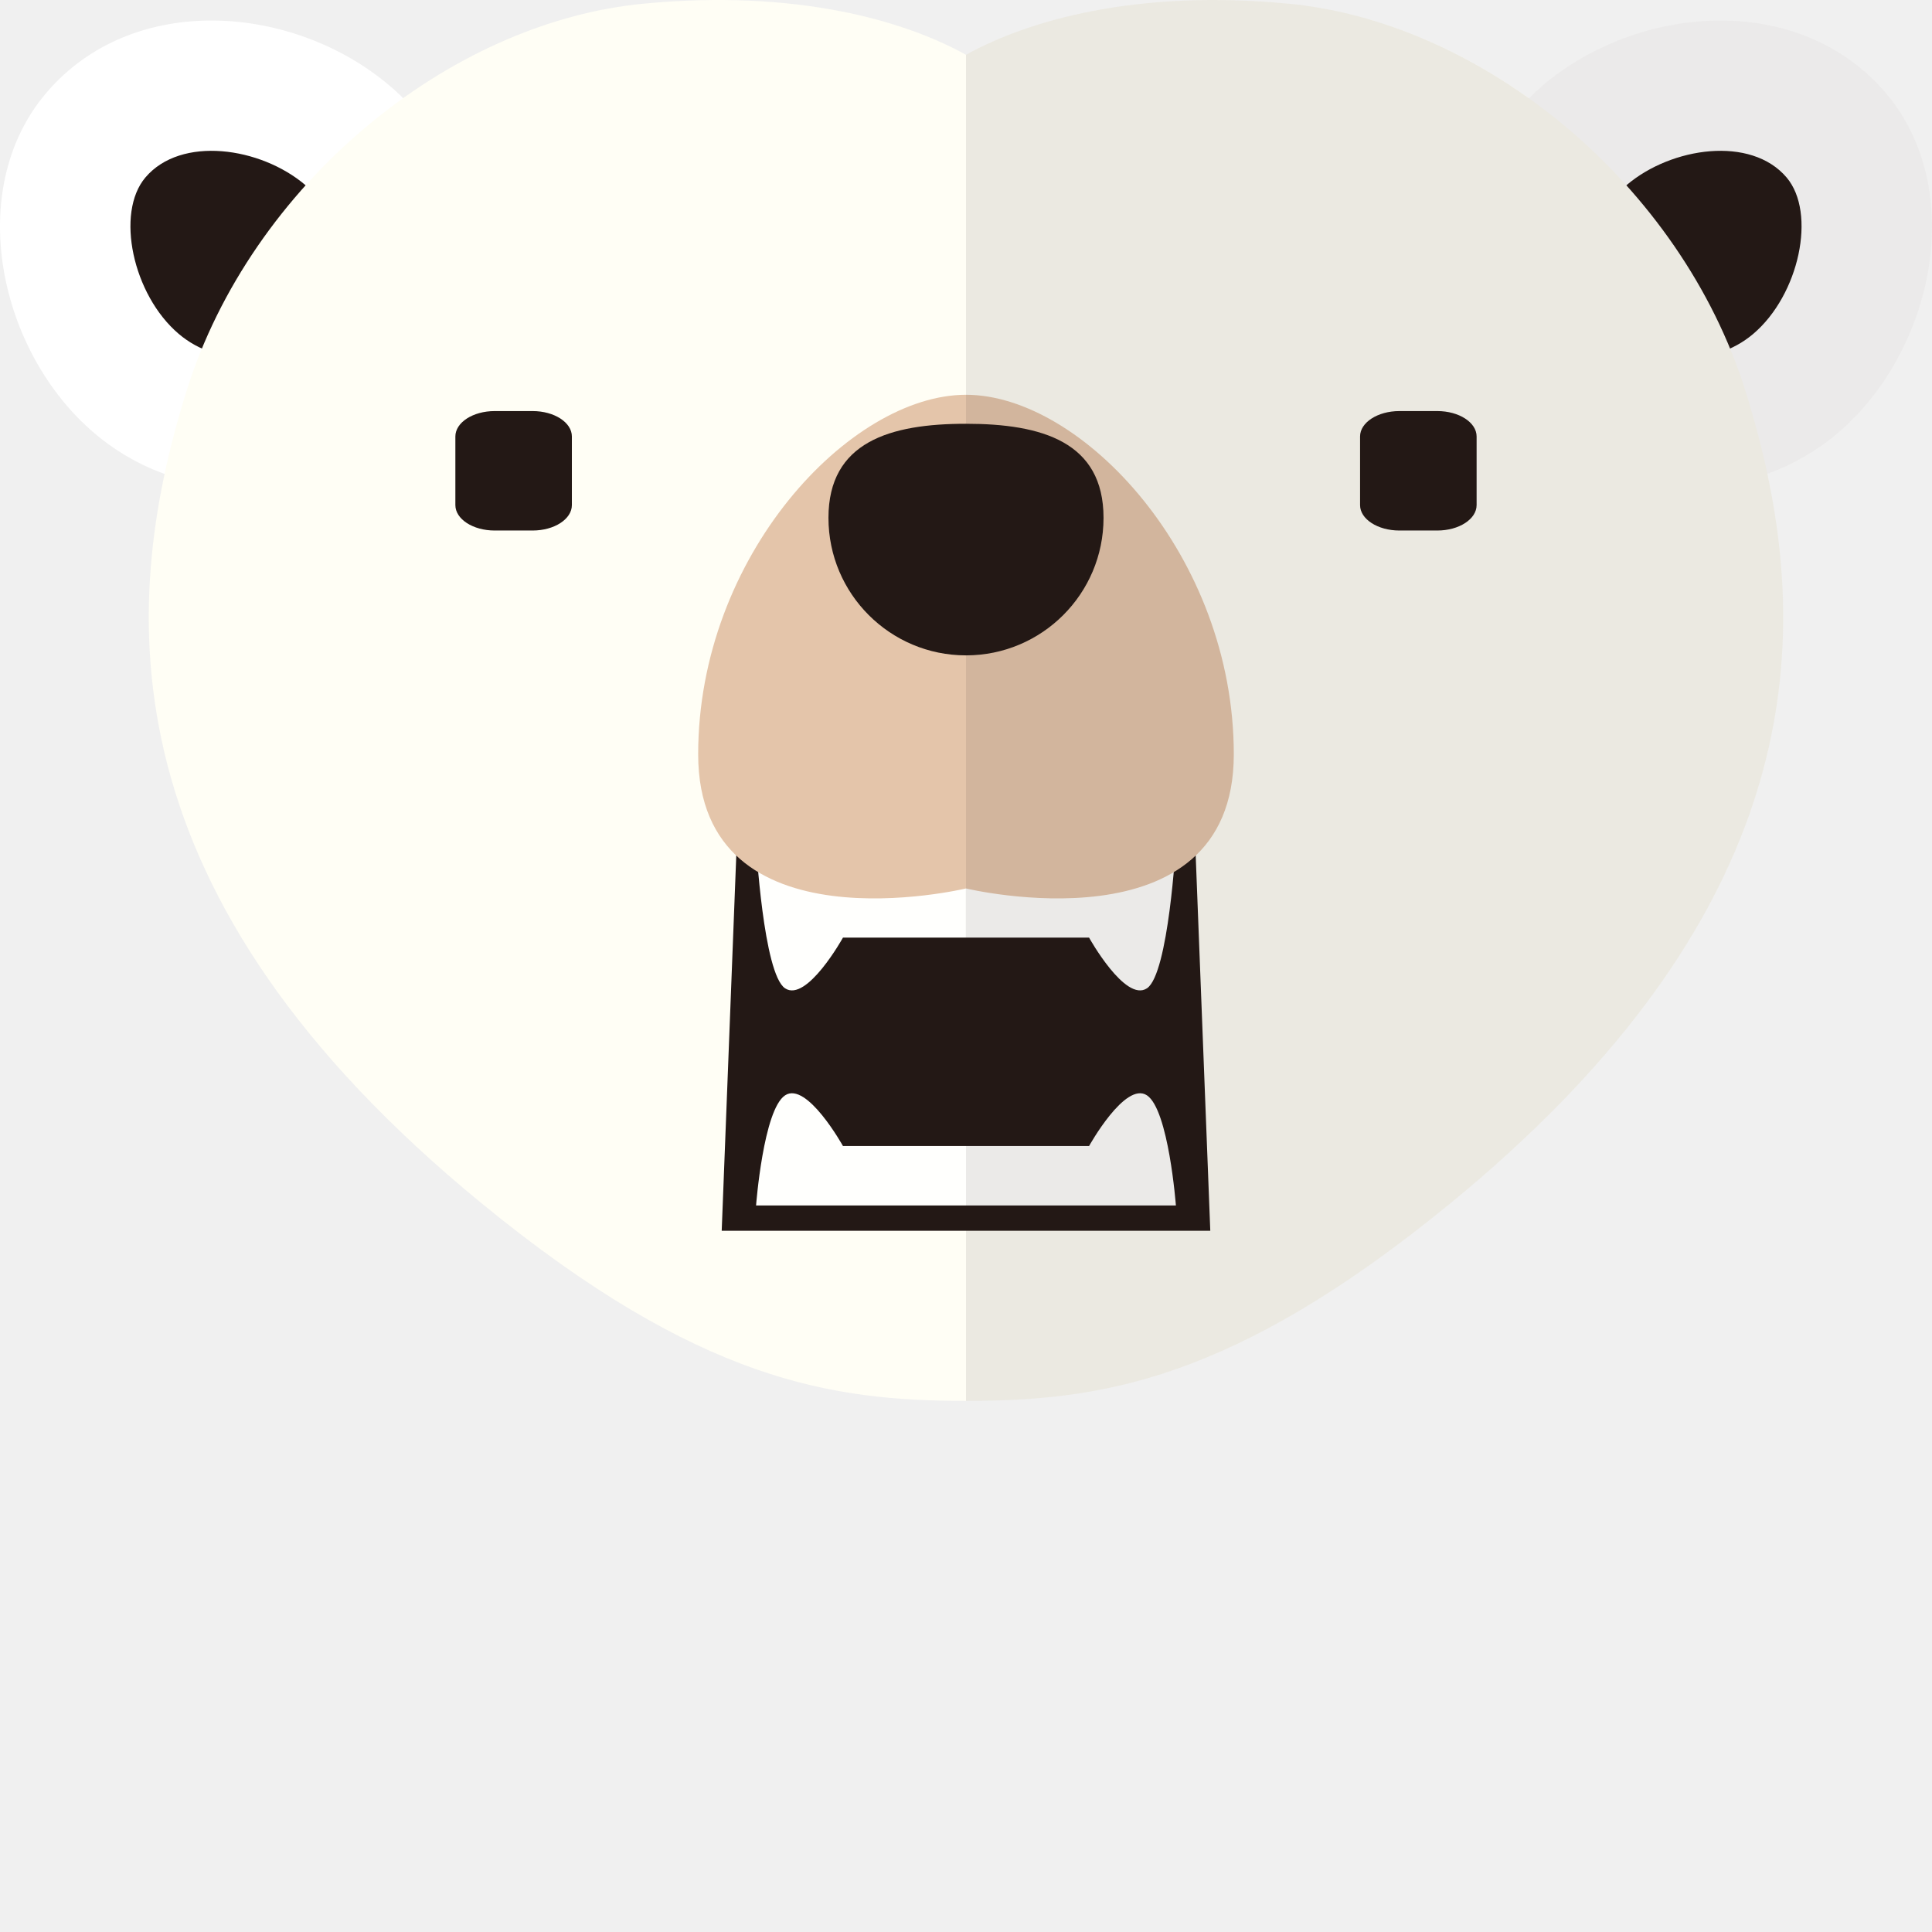
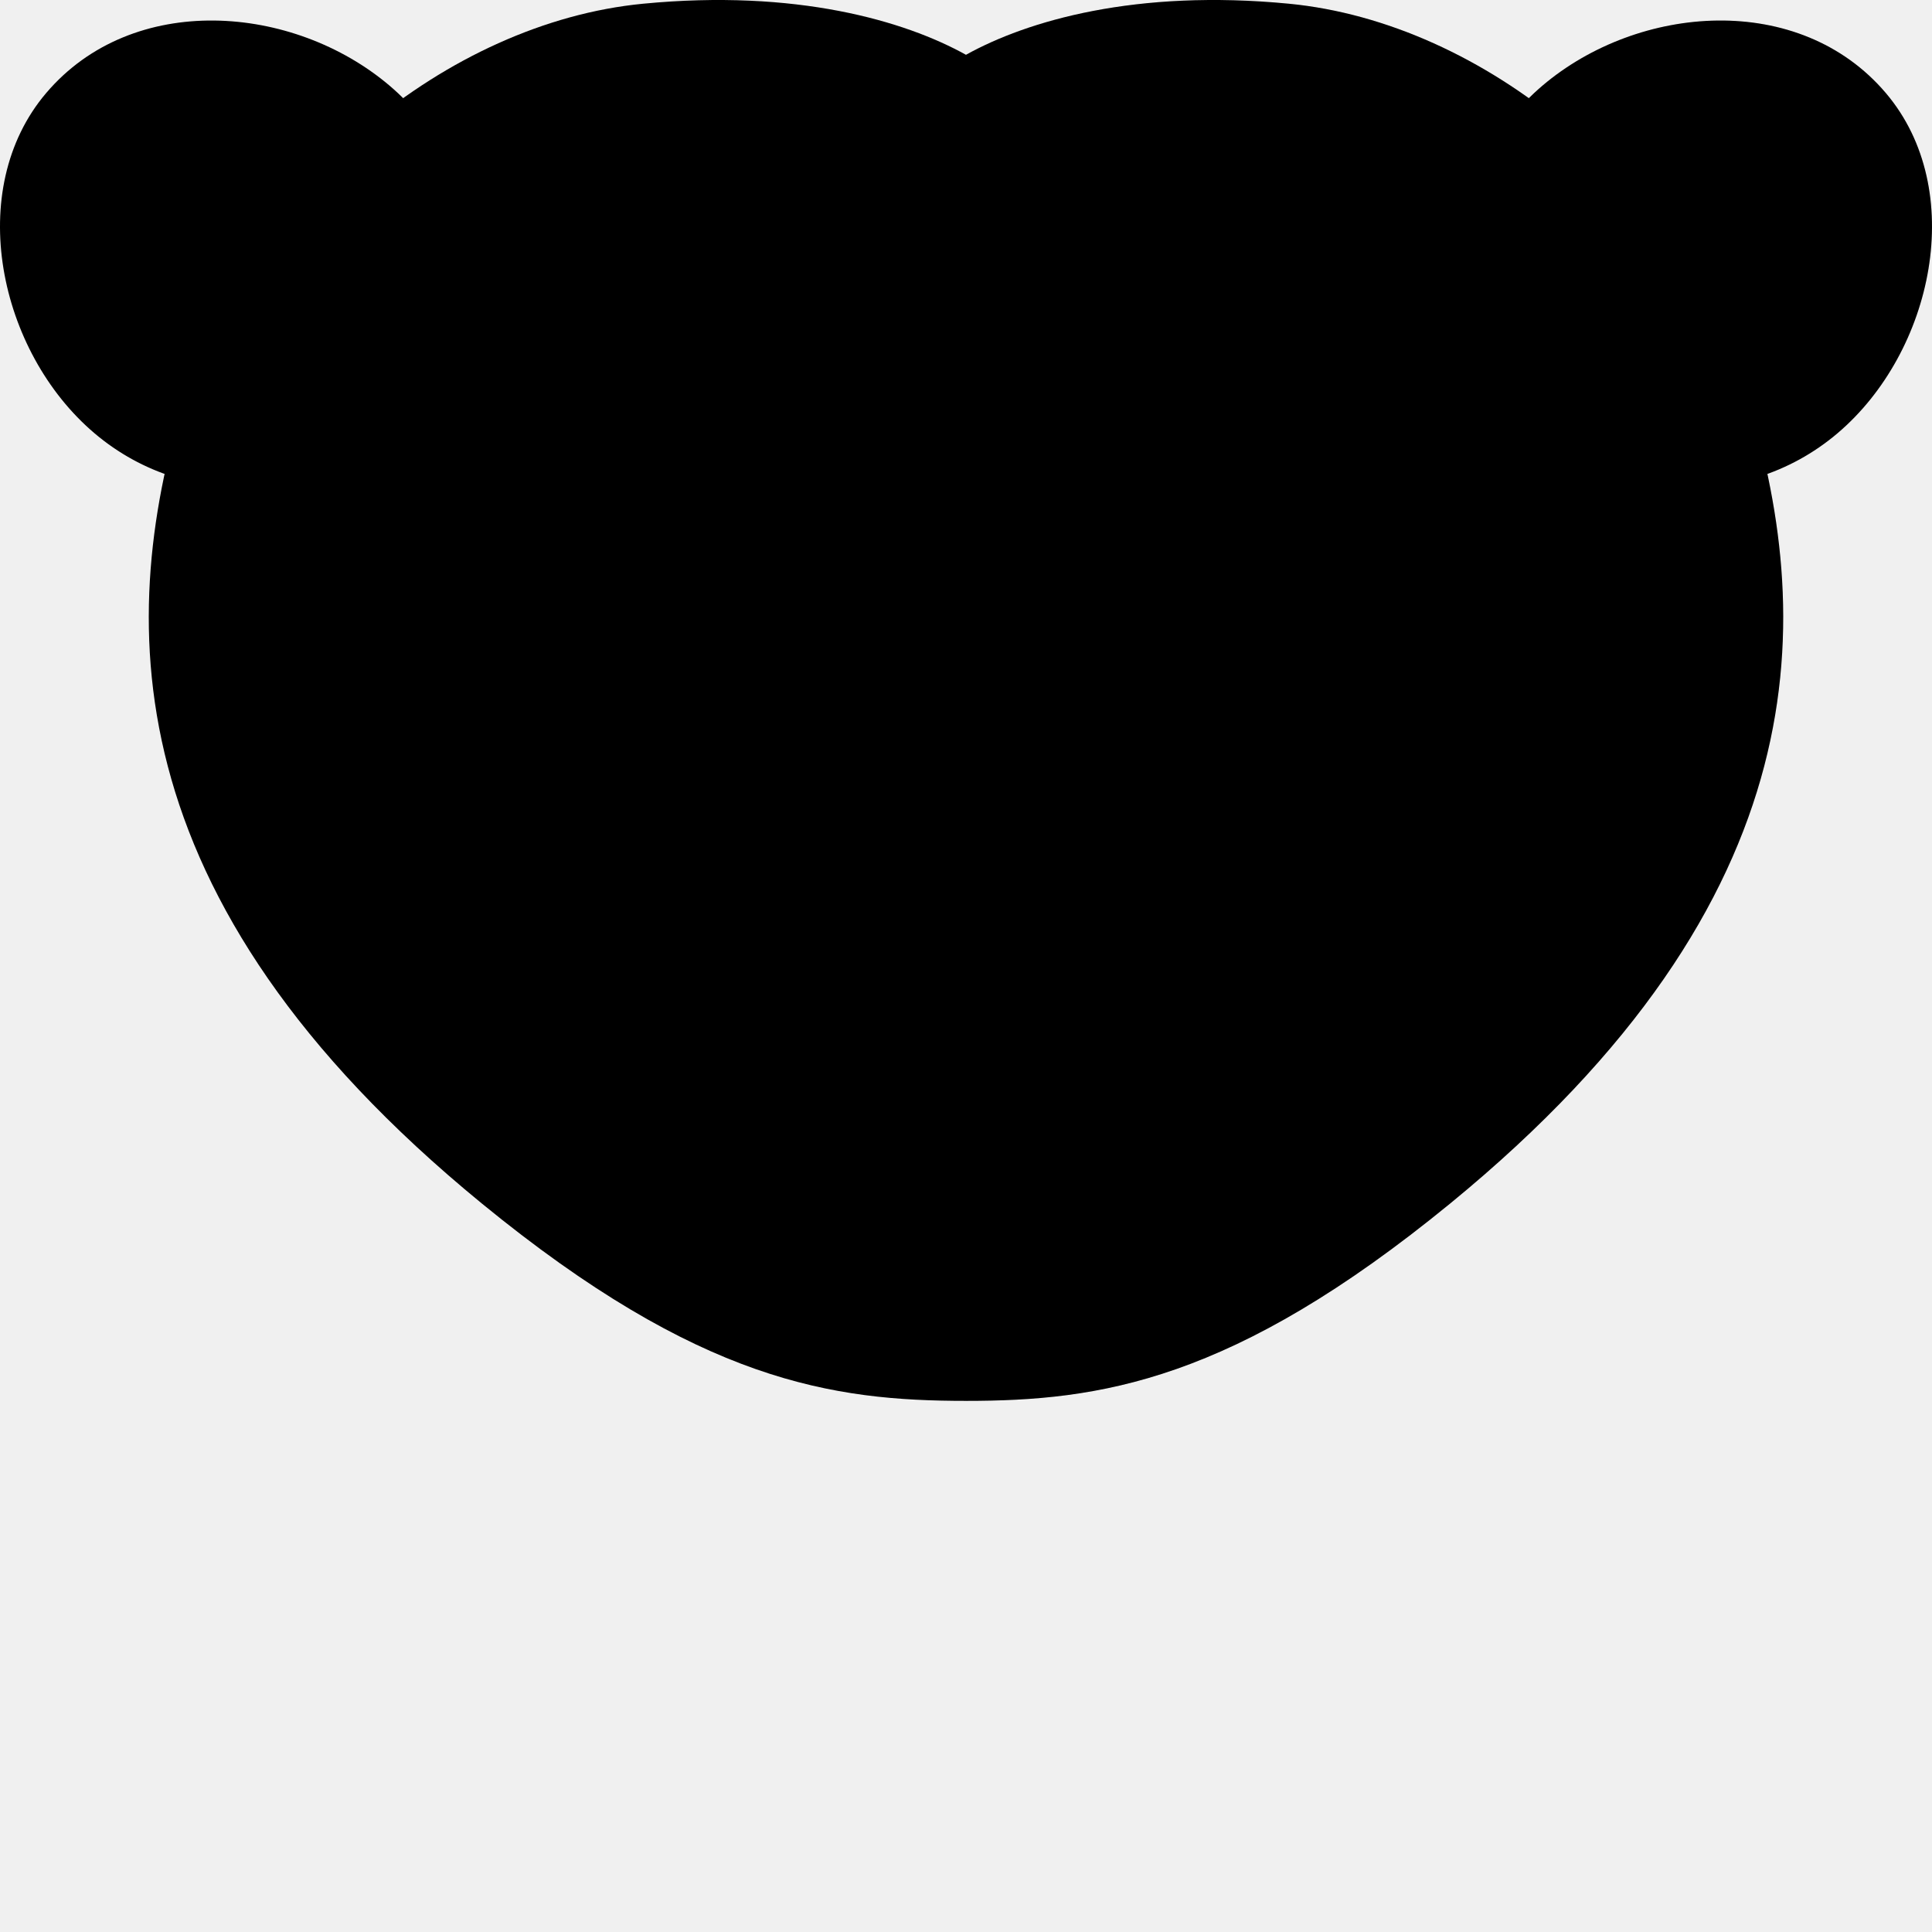
<svg xmlns="http://www.w3.org/2000/svg" height="800px" width="800px" version="1.1" id="_x35_" viewBox="0 0 512 512" xml:space="preserve">
  <g>
    <g>
      <g>
-         <path style="fill:#FFFFFF;" d="M103.223,22.687c25.438,21.586,28.559,59.713,6.969,85.157     c-21.596,25.438-59.722,28.565-85.16,6.966C-0.414,93.217-9.512,50.283,12.212,24.684C35.171-2.368,77.782,1.094,103.223,22.687z     " />
-         <path style="fill:#231815;" d="M83.864,85.503c-9.236,10.883-25.608,12.223-36.494,2.984     c-12.196-10.344-16.82-32.045-8.835-41.457c9.433-11.122,30.512-8.072,42.346,1.98C91.769,58.248,93.108,74.614,83.864,85.503z" />
+         <path style="fill:currentColor;" d="M103.223,22.687c25.438,21.586,28.559,59.713,6.969,85.157     c-21.596,25.438-59.722,28.565-85.16,6.966C-0.414,93.217-9.512,50.283,12.212,24.684C35.171-2.368,77.782,1.094,103.223,22.687z     " />
+         <path style="fill:currentColor;" d="M83.864,85.503c-9.236,10.883-25.608,12.223-36.494,2.984     c-12.196-10.344-16.82-32.045-8.835-41.457c9.433-11.122,30.512-8.072,42.346,1.98C91.769,58.248,93.108,74.614,83.864,85.503z" />
      </g>
      <g>
-         <path style="fill:#FFFFFF;" d="M408.778,22.687c-25.438,21.586-28.571,59.713-6.973,85.157     c21.593,25.438,59.725,28.565,85.163,6.966c25.444-21.593,34.545-64.527,12.821-90.127     C476.827-2.368,434.221,1.094,408.778,22.687z" />
-         <path style="fill:#231815;" d="M428.128,85.503c9.239,10.883,25.612,12.223,36.494,2.984     c12.205-10.344,16.821-32.045,8.844-41.457c-9.436-11.122-30.514-8.072-42.348,1.98     C420.229,58.248,418.889,74.614,428.128,85.503z" />
+         <path style="fill:currentColor;" d="M408.778,22.687c-25.438,21.586-28.571,59.713-6.973,85.157     c21.593,25.438,59.725,28.565,85.163,6.966c25.444-21.593,34.545-64.527,12.821-90.127     C476.827-2.368,434.221,1.094,408.778,22.687z" />
+         <path style="fill:currentColor;" d="M428.128,85.503c9.239,10.883,25.612,12.223,36.494,2.984     c12.205-10.344,16.821-32.045,8.844-41.457c-9.436-11.122-30.514-8.072-42.348,1.98     C420.229,58.248,418.889,74.614,428.128,85.503z" />
      </g>
    </g>
-     <path style="fill:#FFFEF5;" d="M462.505,103.437C445.469,49.117,393.403,5.991,341.572,0.986   c-40.555-3.916-69.305,4.497-85.576,13.538C239.731,5.483,210.98-2.93,170.42,0.986C118.582,5.991,66.532,49.117,49.493,103.437   c-18.603,59.313-20.884,134.358,78.14,215.455c57.761,47.299,93.017,52.352,128.364,52.352c35.352,0,70.603-5.053,128.373-52.352   C483.387,237.794,481.114,162.749,462.505,103.437z" />
-     <polygon style="fill:#231815;" points="316.421,215.126 255.996,223.581 195.571,215.126 191.259,326.169 255.996,326.169    320.738,326.169  " />
+     <path style="fill:currentColor;" d="M462.505,103.437C445.469,49.117,393.403,5.991,341.572,0.986   c-40.555-3.916-69.305,4.497-85.576,13.538C239.731,5.483,210.98-2.93,170.42,0.986C118.582,5.991,66.532,49.117,49.493,103.437   c-18.603,59.313-20.884,134.358,78.14,215.455c57.761,47.299,93.017,52.352,128.364,52.352c35.352,0,70.603-5.053,128.373-52.352   C483.387,237.794,481.114,162.749,462.505,103.437z" />
+     <polygon style="fill:currentColor;" points="316.421,215.126 255.996,223.581 195.571,215.126 191.259,326.169 255.996,326.169   320.738,326.169  " />
    <g>
-       <path style="fill:#FFFFFD;" d="M200.366,223.551c0,0,1.92,34.521,7.684,38.359c5.753,3.839,15.344-13.43,15.344-13.43h32.601    v-26.849L200.366,223.551z" />
-       <path style="fill:#FFFFFD;" d="M311.625,223.551c0,0-1.92,34.521-7.666,38.359c-5.758,3.839-15.343-13.43-15.343-13.43h-32.62    v-26.849L311.625,223.551z" />
+       <path style="fill:currentColor;" d="M200.366,223.551c0,0,1.92,34.521,7.684,38.359c5.753,3.839,15.344-13.43,15.344-13.43h32.601    v-26.849L200.366,223.551z" />
+       <path style="fill:currentColor;" d="M311.625,223.551c0,0-1.92,34.521-7.666,38.359c-5.758,3.839-15.343-13.43-15.343-13.43h-32.62    v-26.849L311.625,223.551z" />
    </g>
-     <path style="fill:#FFFFFD;" d="M303.959,290.279c-5.758-3.833-15.343,13.431-15.343,13.431h-32.62h-32.601   c0,0-9.591-17.264-15.344-13.431c-5.764,3.833-7.684,29.181-7.684,29.181h111.259C311.625,319.459,309.706,294.112,303.959,290.279   z" />
-     <path style="fill:#E4C5AA;" d="M255.996,104.62c-30.682,0-70.973,42.672-70.973,95.275c0,52.609,70.973,35.555,70.973,35.555   s70.973,17.054,70.973-35.555C326.969,147.292,286.69,104.62,255.996,104.62z" />
-     <path style="fill:#231815;" d="M219.55,137.234c0,20.128,16.325,36.446,36.446,36.446c20.128,0,36.452-16.318,36.452-36.446   c0-20.121-16.324-24.929-36.452-24.929C235.874,112.304,219.55,117.113,219.55,137.234z" />
+     <path style="fill:currentColor;" d="M303.959,290.279c-5.758-3.833-15.343,13.431-15.343,13.431h-32.62h-32.601   c0,0-9.591-17.264-15.344-13.431c-5.764,3.833-7.684,29.181-7.684,29.181h111.259C311.625,319.459,309.706,294.112,303.959,290.279   z" />
+     <path style="fill:currentColor;" d="M255.996,104.62c-30.682,0-70.973,42.672-70.973,95.275c0,52.609,70.973,35.555,70.973,35.555   s70.973,17.054,70.973-35.555C326.969,147.292,286.69,104.62,255.996,104.62z" />
+     <path style="fill:currentColor;" d="M219.55,137.234c0,20.128,16.325,36.446,36.446,36.446c20.128,0,36.452-16.318,36.452-36.446   c0-20.121-16.324-24.929-36.452-24.929C235.874,112.304,219.55,117.113,219.55,137.234z" />
    <g>
-       <path style="fill:#231815;" d="M151.554,133.855c0,3.714-4.656,6.739-10.408,6.739h-10.061c-5.747,0-10.408-3.025-10.408-6.739    v-18.184c0-3.713,4.661-6.733,10.408-6.733h10.061c5.752,0,10.408,3.02,10.408,6.733V133.855z" />
-       <path style="fill:#231815;" d="M391.317,133.855c0,3.714-4.652,6.739-10.417,6.739h-10.052c-5.746,0-10.416-3.025-10.416-6.739    v-18.184c0-3.713,4.67-6.733,10.416-6.733H380.9c5.765,0,10.417,3.02,10.417,6.733V133.855z" />
+       <path style="fill:currentColor;" d="M151.554,133.855c0,3.714-4.656,6.739-10.408,6.739h-10.061c-5.747,0-10.408-3.025-10.408-6.739    v-18.184c0-3.713,4.661-6.733,10.408-6.733h10.061c5.752,0,10.408,3.02,10.408,6.733V133.855z" />
+       <path style="fill:currentColor;" d="M391.317,133.855c0,3.714-4.652,6.739-10.417,6.739h-10.052c-5.746,0-10.416-3.025-10.416-6.739    v-18.184c0-3.713,4.67-6.733,10.416-6.733H380.9c5.765,0,10.417,3.02,10.417,6.733V133.855z" />
    </g>
-     <path style="opacity:0.09;fill:#231815;" d="M499.789,24.684c-22.962-27.052-65.568-23.59-91.011-1.997   c-1.267,1.07-2.464,2.194-3.624,3.348c-19.428-13.867-41.517-22.926-63.582-25.049c-40.555-3.916-69.305,4.497-85.576,13.538   v356.72c35.352,0,70.603-5.053,128.373-52.352c87.064-71.308,95.806-137.928,84.009-193.3c6.614-2.38,12.916-5.968,18.591-10.781   C512.412,93.217,521.513,50.283,499.789,24.684z" />
+     <path style="opacity:0.09;fill:currentColor;" d="M499.789,24.684c-22.962-27.052-65.568-23.59-91.011-1.997   c-1.267,1.07-2.464,2.194-3.624,3.348c-19.428-13.867-41.517-22.926-63.582-25.049c-40.555-3.916-69.305,4.497-85.576,13.538   v356.72c35.352,0,70.603-5.053,128.373-52.352c87.064-71.308,95.806-137.928,84.009-193.3c6.614-2.38,12.916-5.968,18.591-10.781   C512.412,93.217,521.513,50.283,499.789,24.684z" />
  </g>
</svg>
